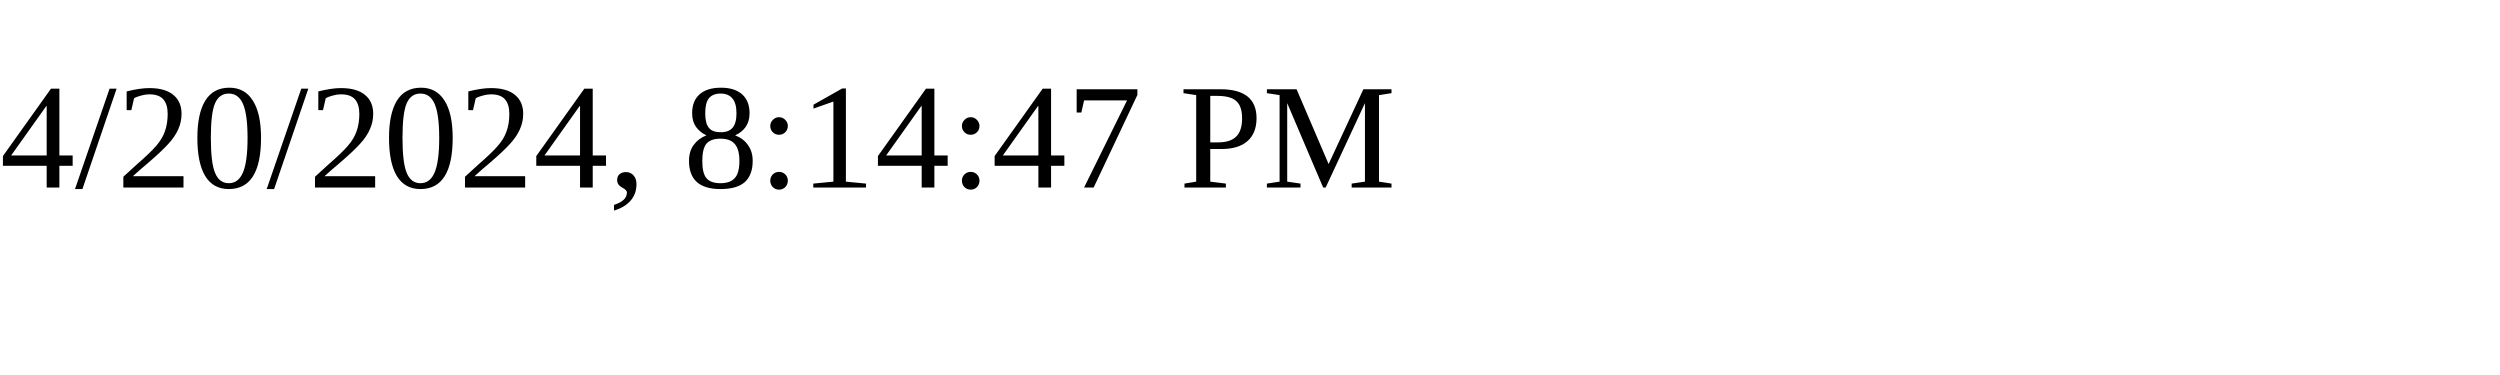
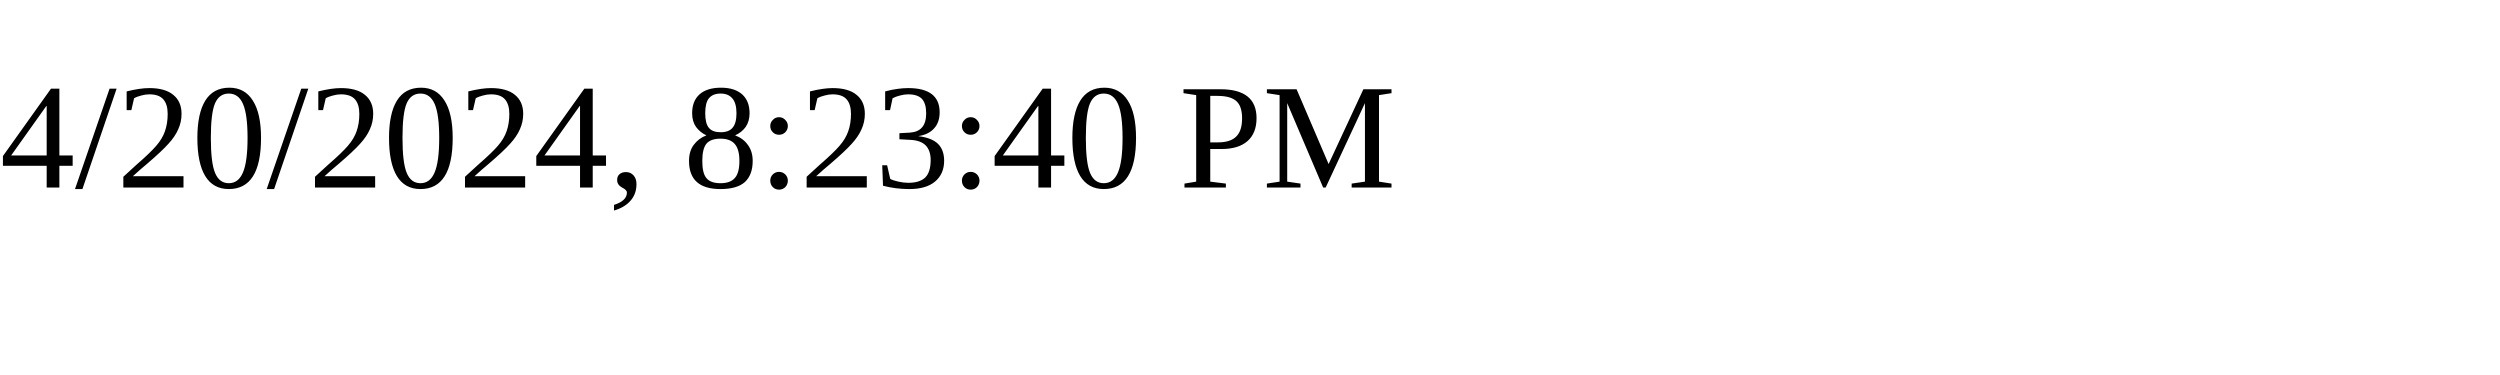
<svg xmlns="http://www.w3.org/2000/svg" height="30" width="200">
-   <text x="0" y="15">4/20/2024, 8:14:47 PM</text>
+   <text x="0" y="15">4/20/2024, 8:23:40 PM</text>
</svg>
